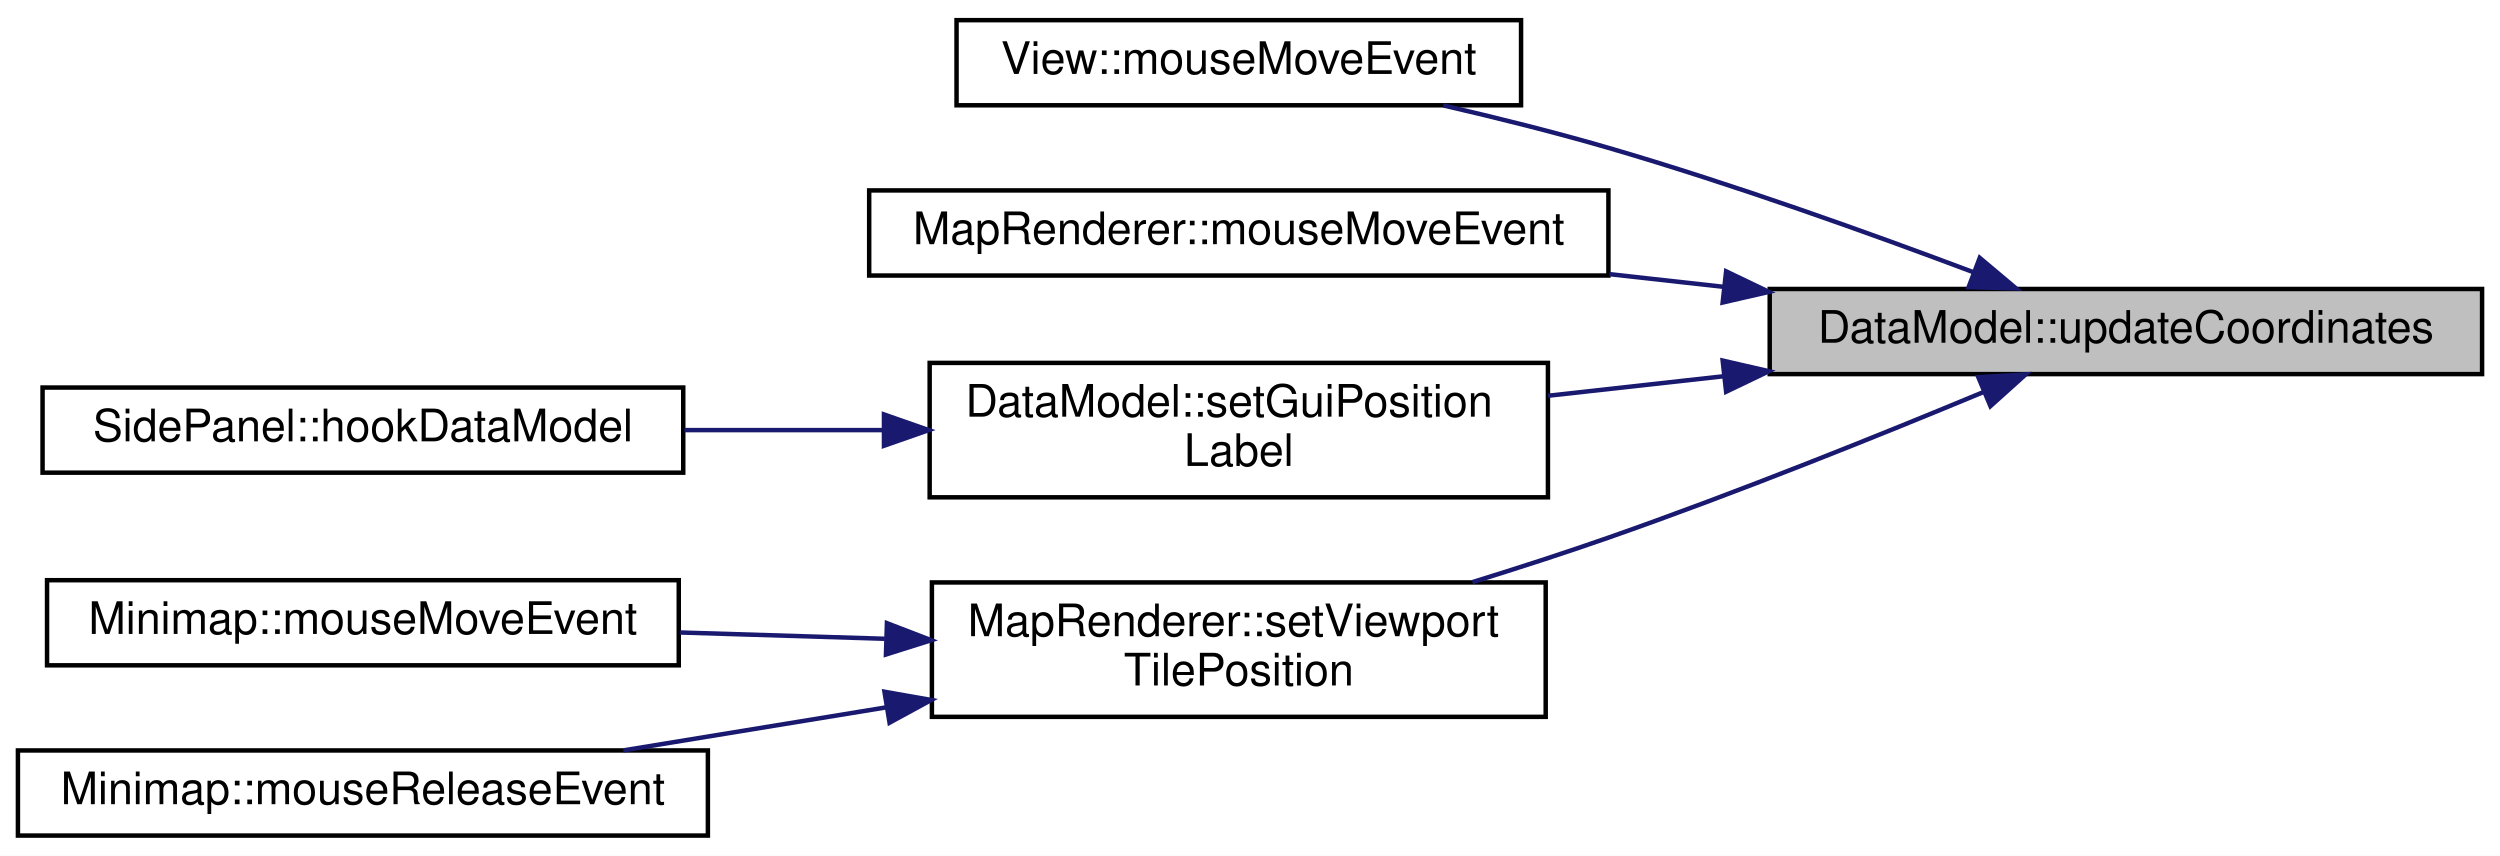
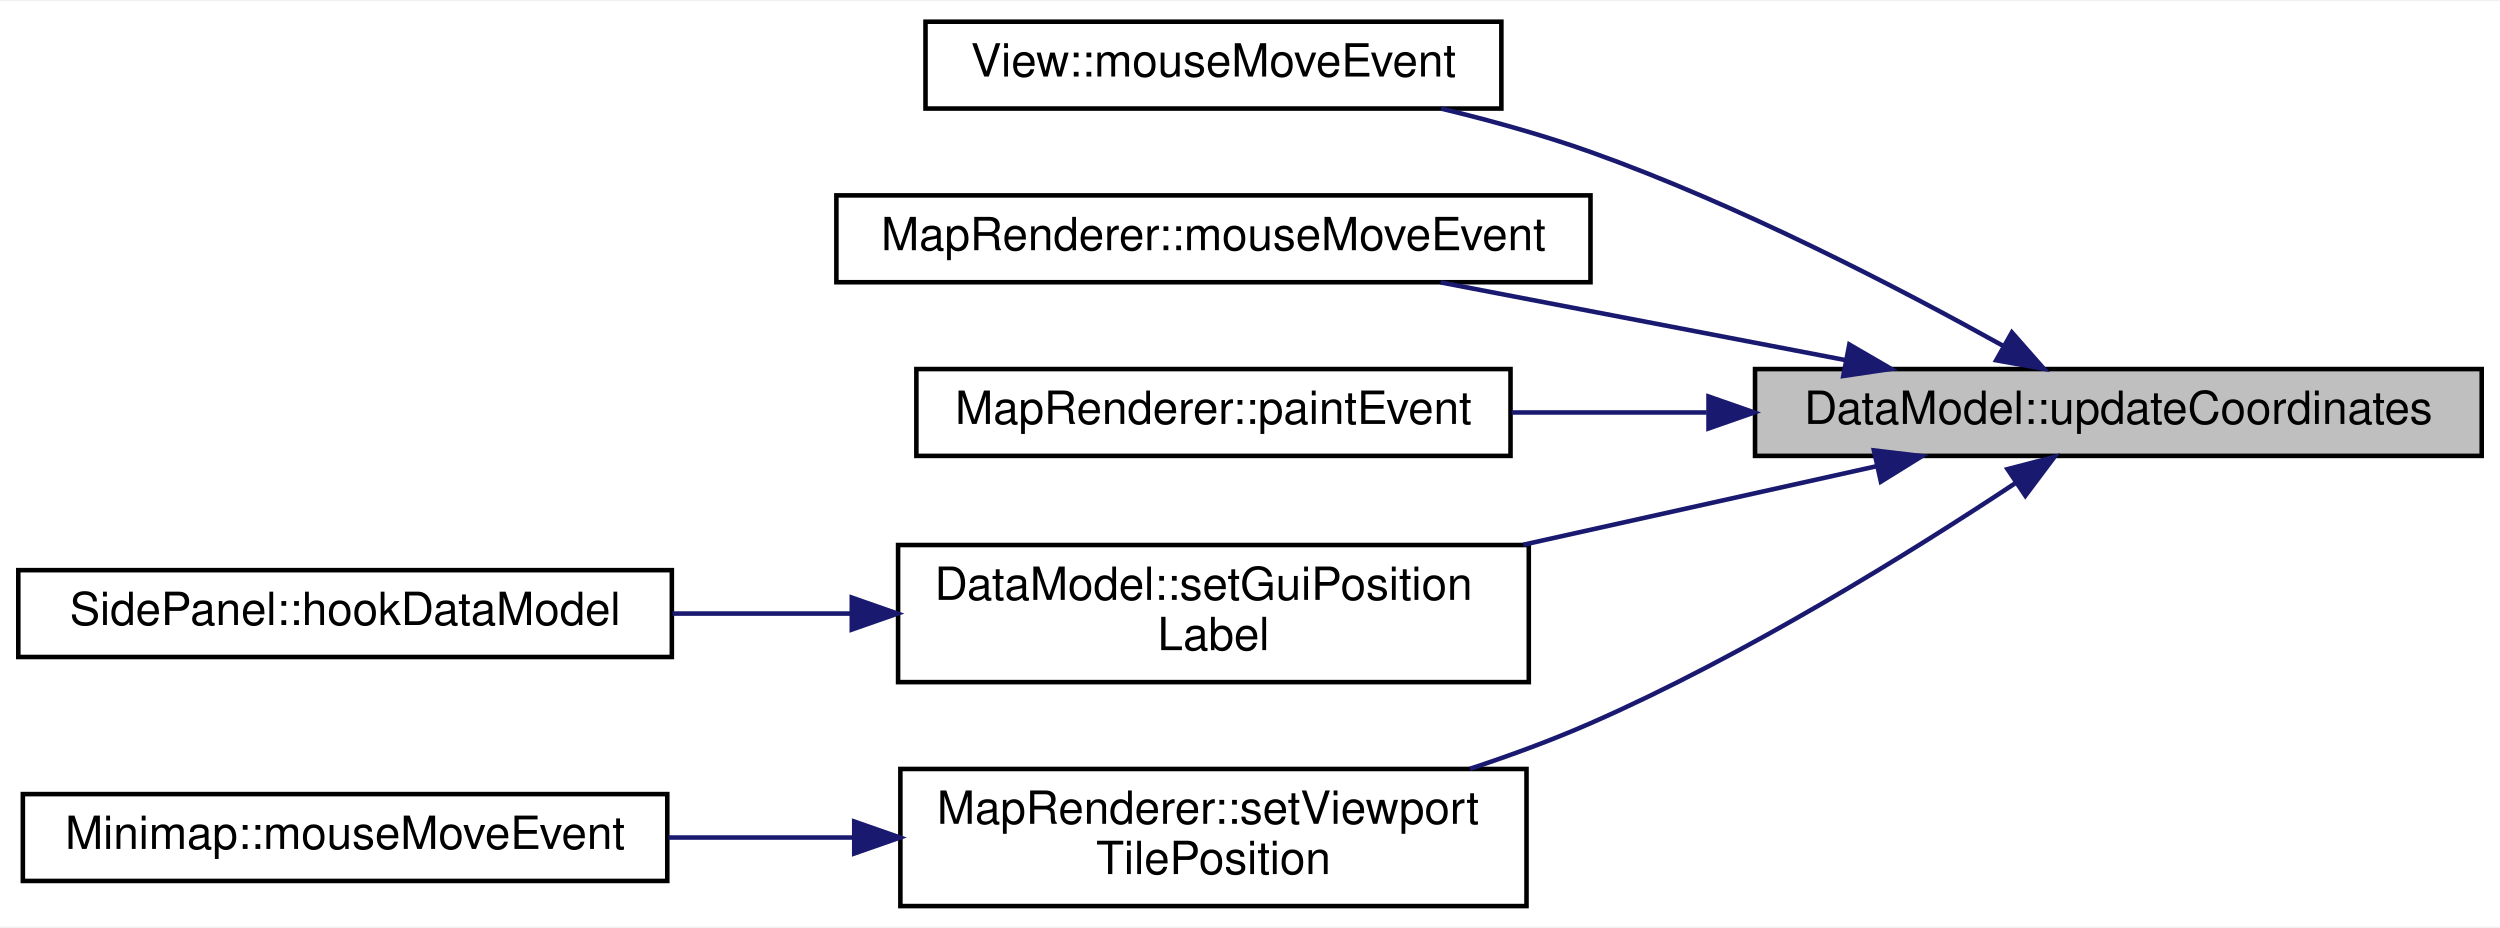
- <svg xmlns="http://www.w3.org/2000/svg" xmlns:xlink="http://www.w3.org/1999/xlink" width="558pt" height="191pt" viewBox="0.00 0.00 558.00 191.00">
-   <g id="graph0" class="graph" transform="scale(1 1) rotate(0) translate(4 187)">
-     <polygon fill="#ffffff" stroke="transparent" points="-4,4 -4,-187 554,-187 554,4 -4,4" />
+ <svg xmlns="http://www.w3.org/2000/svg" xmlns:xlink="http://www.w3.org/1999/xlink" width="547pt" height="203pt" viewBox="0.00 0.00 547.00 202.50">
+   <g id="graph0" class="graph" transform="scale(1 1) rotate(0) translate(4 198.5)">
+     <polygon fill="#ffffff" stroke="transparent" points="-4,4 -4,-198.5 543,-198.5 543,4 -4,4" />
    <g id="node1" class="node">
      <g id="a_node1">
        <a xlink:title="DataModel::updateCoordinates Aktualisiert die Koordinaten des fokussierten Quadrantens.">
-           <polygon fill="#bfbfbf" stroke="#000000" points="391,-103.5 391,-122.5 550,-122.5 550,-103.5 391,-103.5" />
-           <text text-anchor="middle" x="470.5" y="-110.5" font-family="Helvetica,sans-Serif" font-size="10.00" fill="#000000">DataModel::updateCoordinates</text>
+           <polygon fill="#bfbfbf" stroke="#000000" points="380,-99 380,-118 539,-118 539,-99 380,-99" />
+           <text text-anchor="middle" x="459.5" y="-106" font-family="Helvetica,sans-Serif" font-size="10.00" fill="#000000">DataModel::updateCoordinates</text>
        </a>
      </g>
    </g>
    <g id="node2" class="node">
      <g id="a_node2">
        <a xlink:href="classView.html#aae14a814f17c825ce462509655e54ee4" target="_top" xlink:title="View::mouseMoveEvent QT Methode. Wird aufgerufen wenn die Maus bewegt wird.">
-           <polygon fill="#ffffff" stroke="#000000" points="209.5,-163.5 209.5,-182.5 335.5,-182.5 335.5,-163.5 209.5,-163.5" />
-           <text text-anchor="middle" x="272.5" y="-170.5" font-family="Helvetica,sans-Serif" font-size="10.00" fill="#000000">View::mouseMoveEvent</text>
+           <polygon fill="#ffffff" stroke="#000000" points="198.5,-175 198.5,-194 324.5,-194 324.5,-175 198.5,-175" />
+           <text text-anchor="middle" x="261.5" y="-182" font-family="Helvetica,sans-Serif" font-size="10.00" fill="#000000">View::mouseMoveEvent</text>
        </a>
      </g>
    </g>
    <g id="edge1" class="edge">
-       <path fill="none" stroke="#191970" d="M436.415,-126.261C413.592,-134.852 382.759,-145.906 355,-154 343.147,-157.456 330.191,-160.69 318.13,-163.475" />
-       <polygon fill="#191970" stroke="#191970" points="437.878,-129.45 445.984,-122.627 435.393,-122.906 437.878,-129.45" />
+       <path fill="none" stroke="#191970" d="M434.467,-122.977C411.558,-135.705 376.397,-153.953 344,-165.5 333.616,-169.201 322.236,-172.364 311.334,-174.987" />
+       <polygon fill="#191970" stroke="#191970" points="436.201,-126.017 443.199,-118.062 432.767,-119.917 436.201,-126.017" />
    </g>
    <g id="node3" class="node">
      <g id="a_node3">
        <a xlink:href="classMapRenderer.html#aa2f3c7d428114b22544682da3997efd9" target="_top" xlink:title=" ">
-           <polygon fill="#ffffff" stroke="#000000" points="190,-125.5 190,-144.5 355,-144.5 355,-125.5 190,-125.5" />
-           <text text-anchor="middle" x="272.5" y="-132.5" font-family="Helvetica,sans-Serif" font-size="10.00" fill="#000000">MapRenderer::mouseMoveEvent</text>
+           <polygon fill="#ffffff" stroke="#000000" points="179,-137 179,-156 344,-156 344,-137 179,-137" />
+           <text text-anchor="middle" x="261.5" y="-144" font-family="Helvetica,sans-Serif" font-size="10.00" fill="#000000">MapRenderer::mouseMoveEvent</text>
        </a>
      </g>
    </g>
    <g id="edge2" class="edge">
-       <path fill="none" stroke="#191970" d="M380.865,-122.959C372.334,-123.907 363.709,-124.866 355.247,-125.806" />
-       <polygon fill="#191970" stroke="#191970" points="381.269,-126.436 390.822,-121.853 380.496,-119.479 381.269,-126.436" />
+       <path fill="none" stroke="#191970" d="M399.634,-119.989C371.383,-125.411 338.064,-131.806 311.229,-136.956" />
+       <polygon fill="#191970" stroke="#191970" points="400.631,-123.362 409.792,-118.04 399.311,-116.488 400.631,-123.362" />
    </g>
    <g id="node4" class="node">
      <g id="a_node4">
-         <a xlink:href="classDataModel.html#aacb6a19e48624b83281db172ef01ef4f" target="_top" xlink:title="DataModel::setGuiTimeLabel Setzt das Label in welchem die Koordinate dargestellt wird.">
-           <polygon fill="#ffffff" stroke="#000000" points="203.5,-76 203.5,-106 341.5,-106 341.5,-76 203.5,-76" />
-           <text text-anchor="start" x="211.5" y="-94" font-family="Helvetica,sans-Serif" font-size="10.00" fill="#000000">DataModel::setGuiPosition</text>
-           <text text-anchor="middle" x="272.5" y="-83" font-family="Helvetica,sans-Serif" font-size="10.00" fill="#000000">Label</text>
+         <a xlink:href="classMapRenderer.html#afda821c83a4e0b63eb8325597f4fc6ef" target="_top" xlink:title="MapRenderer::paintEvent Rendert die Spielansicht.">
+           <polygon fill="#ffffff" stroke="#000000" points="196.5,-99 196.5,-118 326.5,-118 326.5,-99 196.5,-99" />
+           <text text-anchor="middle" x="261.5" y="-106" font-family="Helvetica,sans-Serif" font-size="10.00" fill="#000000">MapRenderer::paintEvent</text>
        </a>
      </g>
    </g>
    <g id="edge3" class="edge">
-       <path fill="none" stroke="#191970" d="M380.794,-103.033C367.603,-101.567 354.19,-100.077 341.503,-98.667" />
-       <polygon fill="#191970" stroke="#191970" points="380.496,-106.521 390.822,-104.147 381.269,-99.564 380.496,-106.521" />
+       <path fill="none" stroke="#191970" d="M369.416,-108.5C355.04,-108.5 340.411,-108.5 326.755,-108.5" />
+       <polygon fill="#191970" stroke="#191970" points="369.822,-112 379.822,-108.5 369.822,-105 369.822,-112" />
+     </g>
+     <g id="node5" class="node">
+       <g id="a_node5">
+         <a xlink:href="classDataModel.html#aacb6a19e48624b83281db172ef01ef4f" target="_top" xlink:title="DataModel::setGuiTimeLabel Setzt das Label in welchem die Koordinate dargestellt wird.">
+           <polygon fill="#ffffff" stroke="#000000" points="192.5,-49.5 192.5,-79.5 330.5,-79.5 330.5,-49.5 192.5,-49.5" />
+           <text text-anchor="start" x="200.5" y="-67.5" font-family="Helvetica,sans-Serif" font-size="10.00" fill="#000000">DataModel::setGuiPosition</text>
+           <text text-anchor="middle" x="261.5" y="-56.5" font-family="Helvetica,sans-Serif" font-size="10.00" fill="#000000">Label</text>
+         </a>
+       </g>
+     </g>
+     <g id="edge4" class="edge">
+       <path fill="none" stroke="#191970" d="M406.659,-96.758C382.907,-91.479 354.587,-85.186 329.294,-79.565" />
+       <polygon fill="#191970" stroke="#191970" points="406.016,-100.2 416.537,-98.953 407.534,-93.367 406.016,-100.2" />
+     </g>
+     <g id="node7" class="node">
+       <g id="a_node7">
+         <a xlink:href="classMapRenderer.html#a4cb99b1a8f20b978c64f41e22cde070d" target="_top" xlink:title="MapRenderer::setViewportTilePosition Verschiebt den Viewport zu einer Tile-Koordinate.">
+           <polygon fill="#ffffff" stroke="#000000" points="193,-.5 193,-30.5 330,-30.5 330,-.5 193,-.5" />
+           <text text-anchor="start" x="201" y="-18.5" font-family="Helvetica,sans-Serif" font-size="10.00" fill="#000000">MapRenderer::setViewport</text>
+           <text text-anchor="middle" x="261.5" y="-7.5" font-family="Helvetica,sans-Serif" font-size="10.00" fill="#000000">TilePosition</text>
+         </a>
+       </g>
+     </g>
+     <g id="edge6" class="edge">
+       <path fill="none" stroke="#191970" d="M436.949,-93.032C414.271,-78.012 377.902,-55.363 344,-40.5 335.639,-36.834 326.578,-33.496 317.626,-30.538" />
+       <polygon fill="#191970" stroke="#191970" points="435.245,-96.103 445.501,-98.765 439.144,-90.289 435.245,-96.103" />
    </g>
    <g id="node6" class="node">
      <g id="a_node6">
-         <a xlink:href="classMapRenderer.html#a4cb99b1a8f20b978c64f41e22cde070d" target="_top" xlink:title="MapRenderer::setViewportTilePosition Verschiebt den Viewport zu einer Tile-Koordinate.">
-           <polygon fill="#ffffff" stroke="#000000" points="204,-27 204,-57 341,-57 341,-27 204,-27" />
-           <text text-anchor="start" x="212" y="-45" font-family="Helvetica,sans-Serif" font-size="10.00" fill="#000000">MapRenderer::setViewport</text>
-           <text text-anchor="middle" x="272.5" y="-34" font-family="Helvetica,sans-Serif" font-size="10.00" fill="#000000">TilePosition</text>
+         <a xlink:href="classSidePanel.html#a26f78ad7518003db89a4ec57d63da2e4" target="_top" xlink:title="SidePanel::hookDataModel Verknüpft ein Datenmodell mit der Anzeige. Dadurch können dann Textfelder et...">
+           <polygon fill="#ffffff" stroke="#000000" points="0,-55 0,-74 143,-74 143,-55 0,-55" />
+           <text text-anchor="middle" x="71.5" y="-62" font-family="Helvetica,sans-Serif" font-size="10.00" fill="#000000">SidePanel::hookDataModel</text>
        </a>
      </g>
    </g>
    <g id="edge5" class="edge">
-       <path fill="none" stroke="#191970" d="M438.846,-99.552C415.789,-89.963 383.7,-77.043 355,-67 345.253,-63.589 334.767,-60.201 324.648,-57.071" />
-       <polygon fill="#191970" stroke="#191970" points="437.563,-102.809 448.139,-103.439 440.264,-96.351 437.563,-102.809" />
-     </g>
-     <g id="node5" class="node">
-       <g id="a_node5">
-         <a xlink:href="classSidePanel.html#a26f78ad7518003db89a4ec57d63da2e4" target="_top" xlink:title="SidePanel::hookDataModel Verknüpft ein Datenmodell mit der Anzeige. Dadurch können dann Textfelder et...">
-           <polygon fill="#ffffff" stroke="#000000" points="5.5,-81.5 5.5,-100.5 148.5,-100.5 148.5,-81.5 5.5,-81.5" />
-           <text text-anchor="middle" x="77" y="-88.5" font-family="Helvetica,sans-Serif" font-size="10.00" fill="#000000">SidePanel::hookDataModel</text>
-         </a>
-       </g>
-     </g>
-     <g id="edge4" class="edge">
-       <path fill="none" stroke="#191970" d="M193.224,-91C178.514,-91 163.224,-91 148.754,-91" />
-       <polygon fill="#191970" stroke="#191970" points="193.299,-94.5 203.299,-91 193.299,-87.5 193.299,-94.5" />
-     </g>
-     <g id="node7" class="node">
-       <g id="a_node7">
-         <a xlink:href="classMinimap.html#a22c0d911f1bef44c8ff05e9980572c23" target="_top" xlink:title="Minimap::mouseMoveEvent Wird aufgerufen wenn die Maus bewegt wurde. Erwirkt Vorschau der Koordinaten.">
-           <polygon fill="#ffffff" stroke="#000000" points="6.5,-38.5 6.5,-57.5 147.5,-57.5 147.5,-38.5 6.5,-38.5" />
-           <text text-anchor="middle" x="77" y="-45.5" font-family="Helvetica,sans-Serif" font-size="10.00" fill="#000000">Minimap::mouseMoveEvent</text>
-         </a>
-       </g>
-     </g>
-     <g id="edge6" class="edge">
-       <path fill="none" stroke="#191970" d="M193.501,-44.425C178.383,-44.889 162.643,-45.372 147.803,-45.827" />
-       <polygon fill="#191970" stroke="#191970" points="193.961,-47.912 203.849,-44.107 193.746,-40.915 193.961,-47.912" />
+       <path fill="none" stroke="#191970" d="M182.107,-64.5C169.181,-64.5 155.86,-64.5 143.135,-64.5" />
+       <polygon fill="#191970" stroke="#191970" points="182.368,-68 192.368,-64.5 182.368,-61 182.368,-68" />
    </g>
    <g id="node8" class="node">
      <g id="a_node8">
-         <a xlink:href="classMinimap.html#a802a1ec9586aa8f6e7b76aa55ae18374" target="_top" xlink:title=" ">
-           <polygon fill="#ffffff" stroke="#000000" points="0,-.5 0,-19.5 154,-19.5 154,-.5 0,-.5" />
-           <text text-anchor="middle" x="77" y="-7.5" font-family="Helvetica,sans-Serif" font-size="10.00" fill="#000000">Minimap::mouseReleaseEvent</text>
+         <a xlink:href="classMinimap.html#a22c0d911f1bef44c8ff05e9980572c23" target="_top" xlink:title="Minimap::mouseMoveEvent Wird aufgerufen wenn die Maus bewegt wurde. Erwirkt Vorschau der Koordinaten.">
+           <polygon fill="#ffffff" stroke="#000000" points="1,-6 1,-25 142,-25 142,-6 1,-6" />
+           <text text-anchor="middle" x="71.5" y="-13" font-family="Helvetica,sans-Serif" font-size="10.00" fill="#000000">Minimap::mouseMoveEvent</text>
        </a>
      </g>
    </g>
    <g id="edge7" class="edge">
-       <path fill="none" stroke="#191970" d="M193.723,-29.105C174.141,-25.9 153.503,-22.522 135.117,-19.513" />
-       <polygon fill="#191970" stroke="#191970" points="193.415,-32.602 203.849,-30.763 194.546,-25.694 193.415,-32.602" />
+       <path fill="none" stroke="#191970" d="M182.742,-15.5C169.312,-15.5 155.437,-15.5 142.232,-15.5" />
+       <polygon fill="#191970" stroke="#191970" points="182.906,-19 192.906,-15.5 182.906,-12 182.906,-19" />
    </g>
  </g>
</svg>
